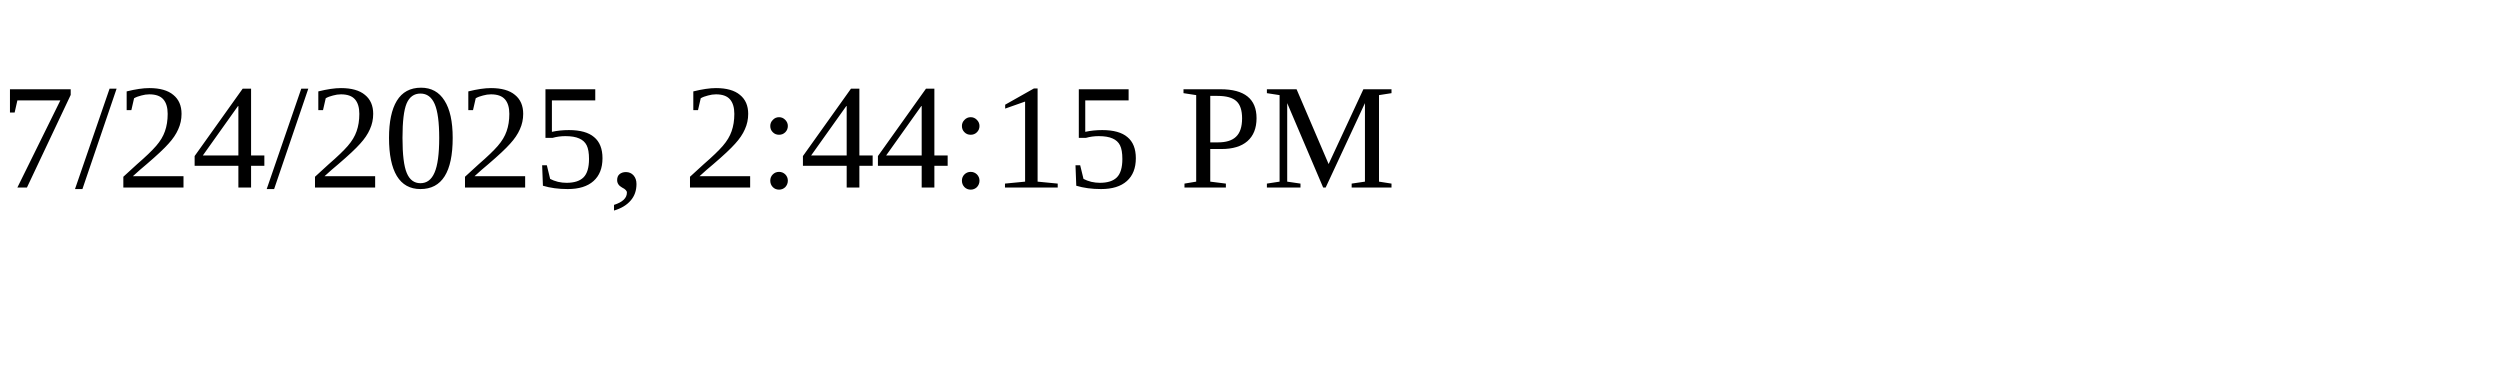
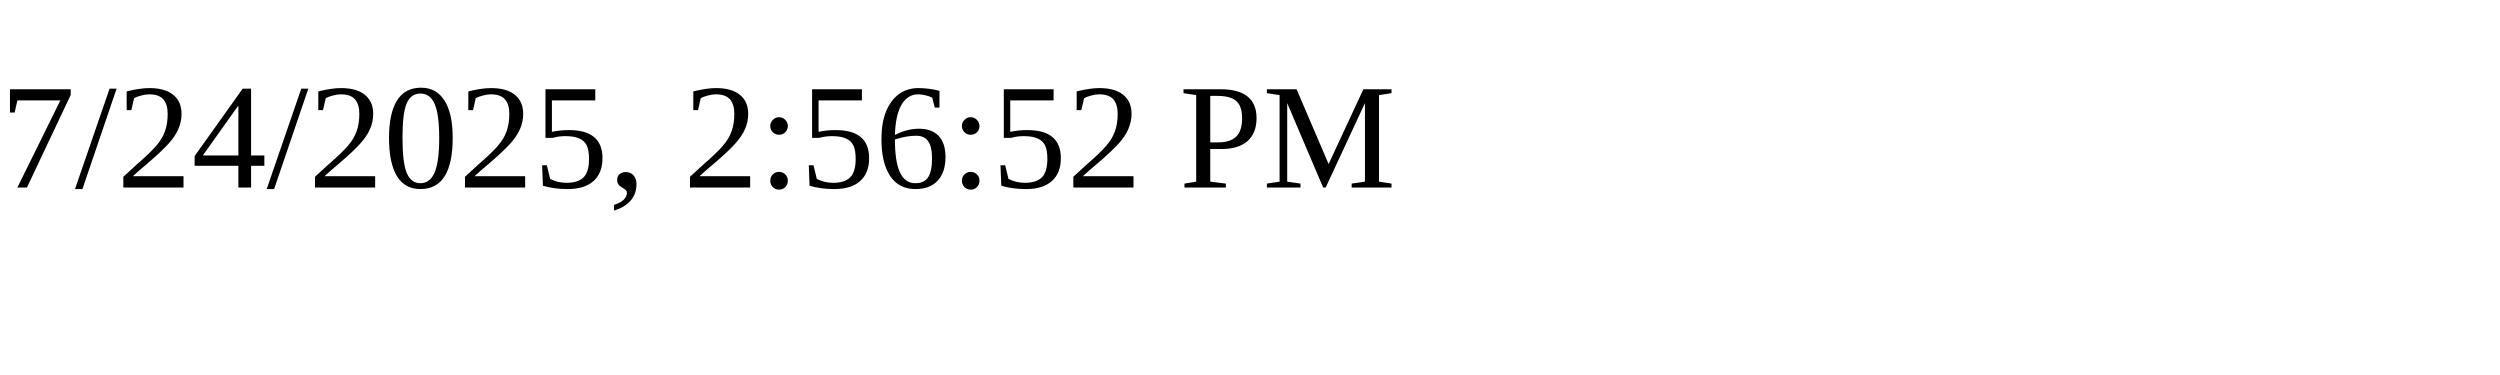
<svg xmlns="http://www.w3.org/2000/svg" height="30" width="200">
-   <text x="0" y="15">7/24/2025, 2:44:15 PM</text>
+   <text x="0" y="15">7/24/2025, 2:56:52 PM</text>
</svg>
